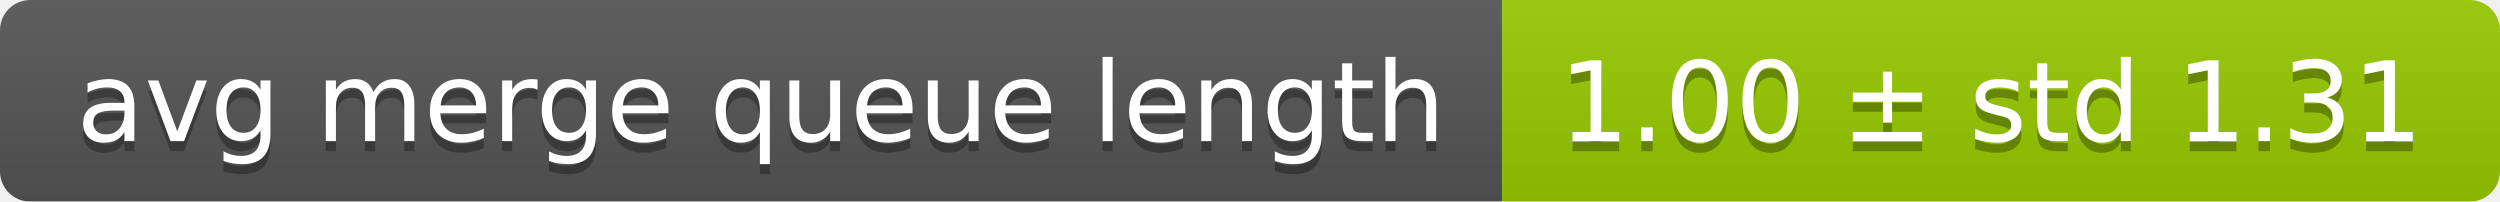
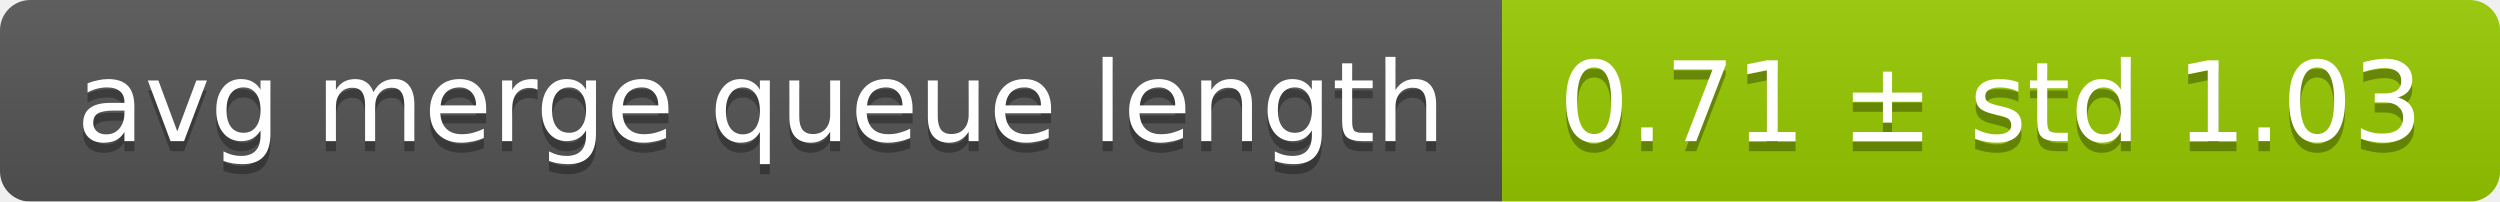
<svg xmlns="http://www.w3.org/2000/svg" width="248" height="20">
  <linearGradient id="smooth" x2="0" y2="100%">
    <stop offset="0" stop-color="#bbb" stop-opacity=".1" />
    <stop offset="1" stop-opacity=".1" />
  </linearGradient>
  <mask id="round">
    <rect width="248" height="20" rx="3" fill="#fff" />
  </mask>
  <g mask="url(#round)">
    <rect width="149" height="20" fill="#555" />
    <rect x="149" width="99" height="20" fill="#97ca00" />
    <rect width="248" height="20" fill="url(#smooth)" />
  </g>
  <g fill="#fff" text-anchor="middle" font-family="DejaVu Sans,Verdana,Geneva,sans-serif" font-size="11">
    <text x="75.5" y="15" fill="#010101" fill-opacity=".3">avg merge queue length</text>
    <text x="75.5" y="14">avg merge queue length</text>
-     <text x="197.5" y="15" fill="#010101" fill-opacity=".3">1.00 ± std 1.31</text>
-     <text x="197.5" y="14">1.00 ± std 1.31</text>
+     <text x="197.5" y="15" fill="#010101" fill-opacity=".3">0.71 ± std 1.03</text>
+     <text x="197.5" y="14">0.71 ± std 1.03</text>
  </g>
</svg>
